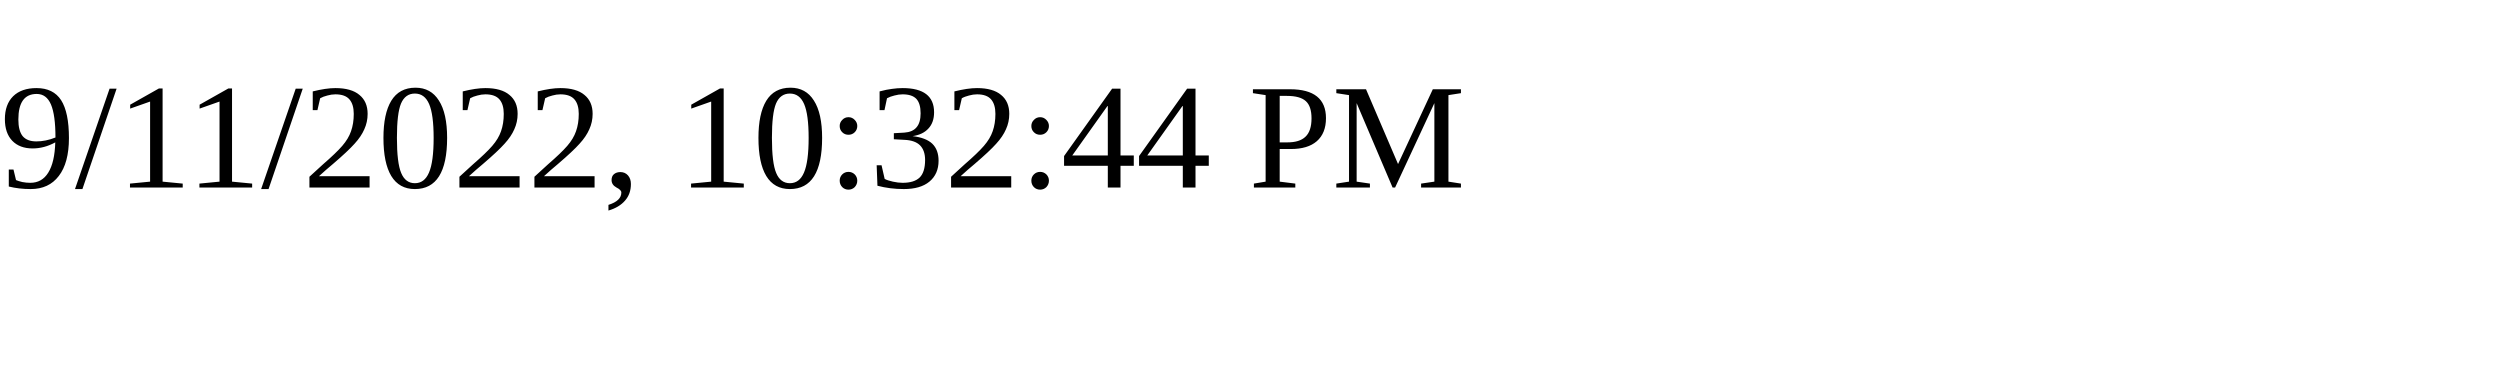
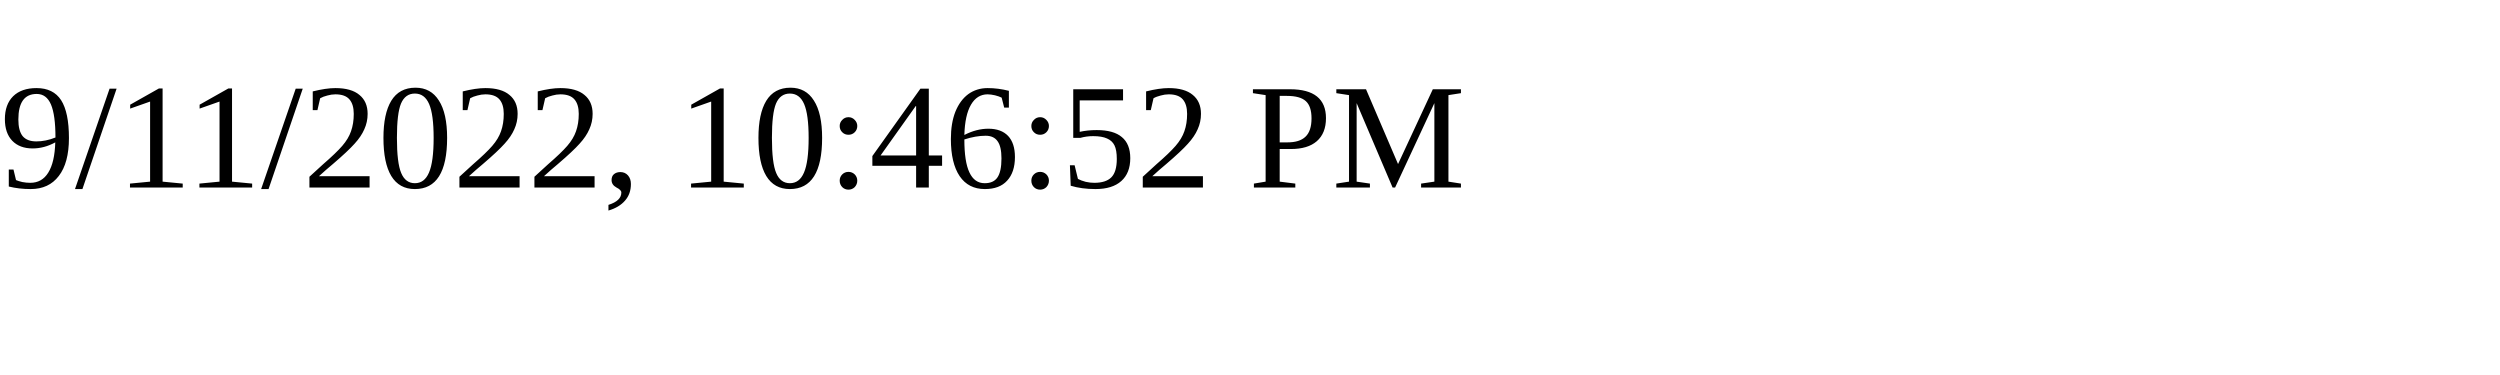
<svg xmlns="http://www.w3.org/2000/svg" height="30" width="200">
-   <text x="0" y="15">9/11/2022, 10:32:44 PM</text>
+   <text x="0" y="15">9/11/2022, 10:46:52 PM</text>
</svg>
